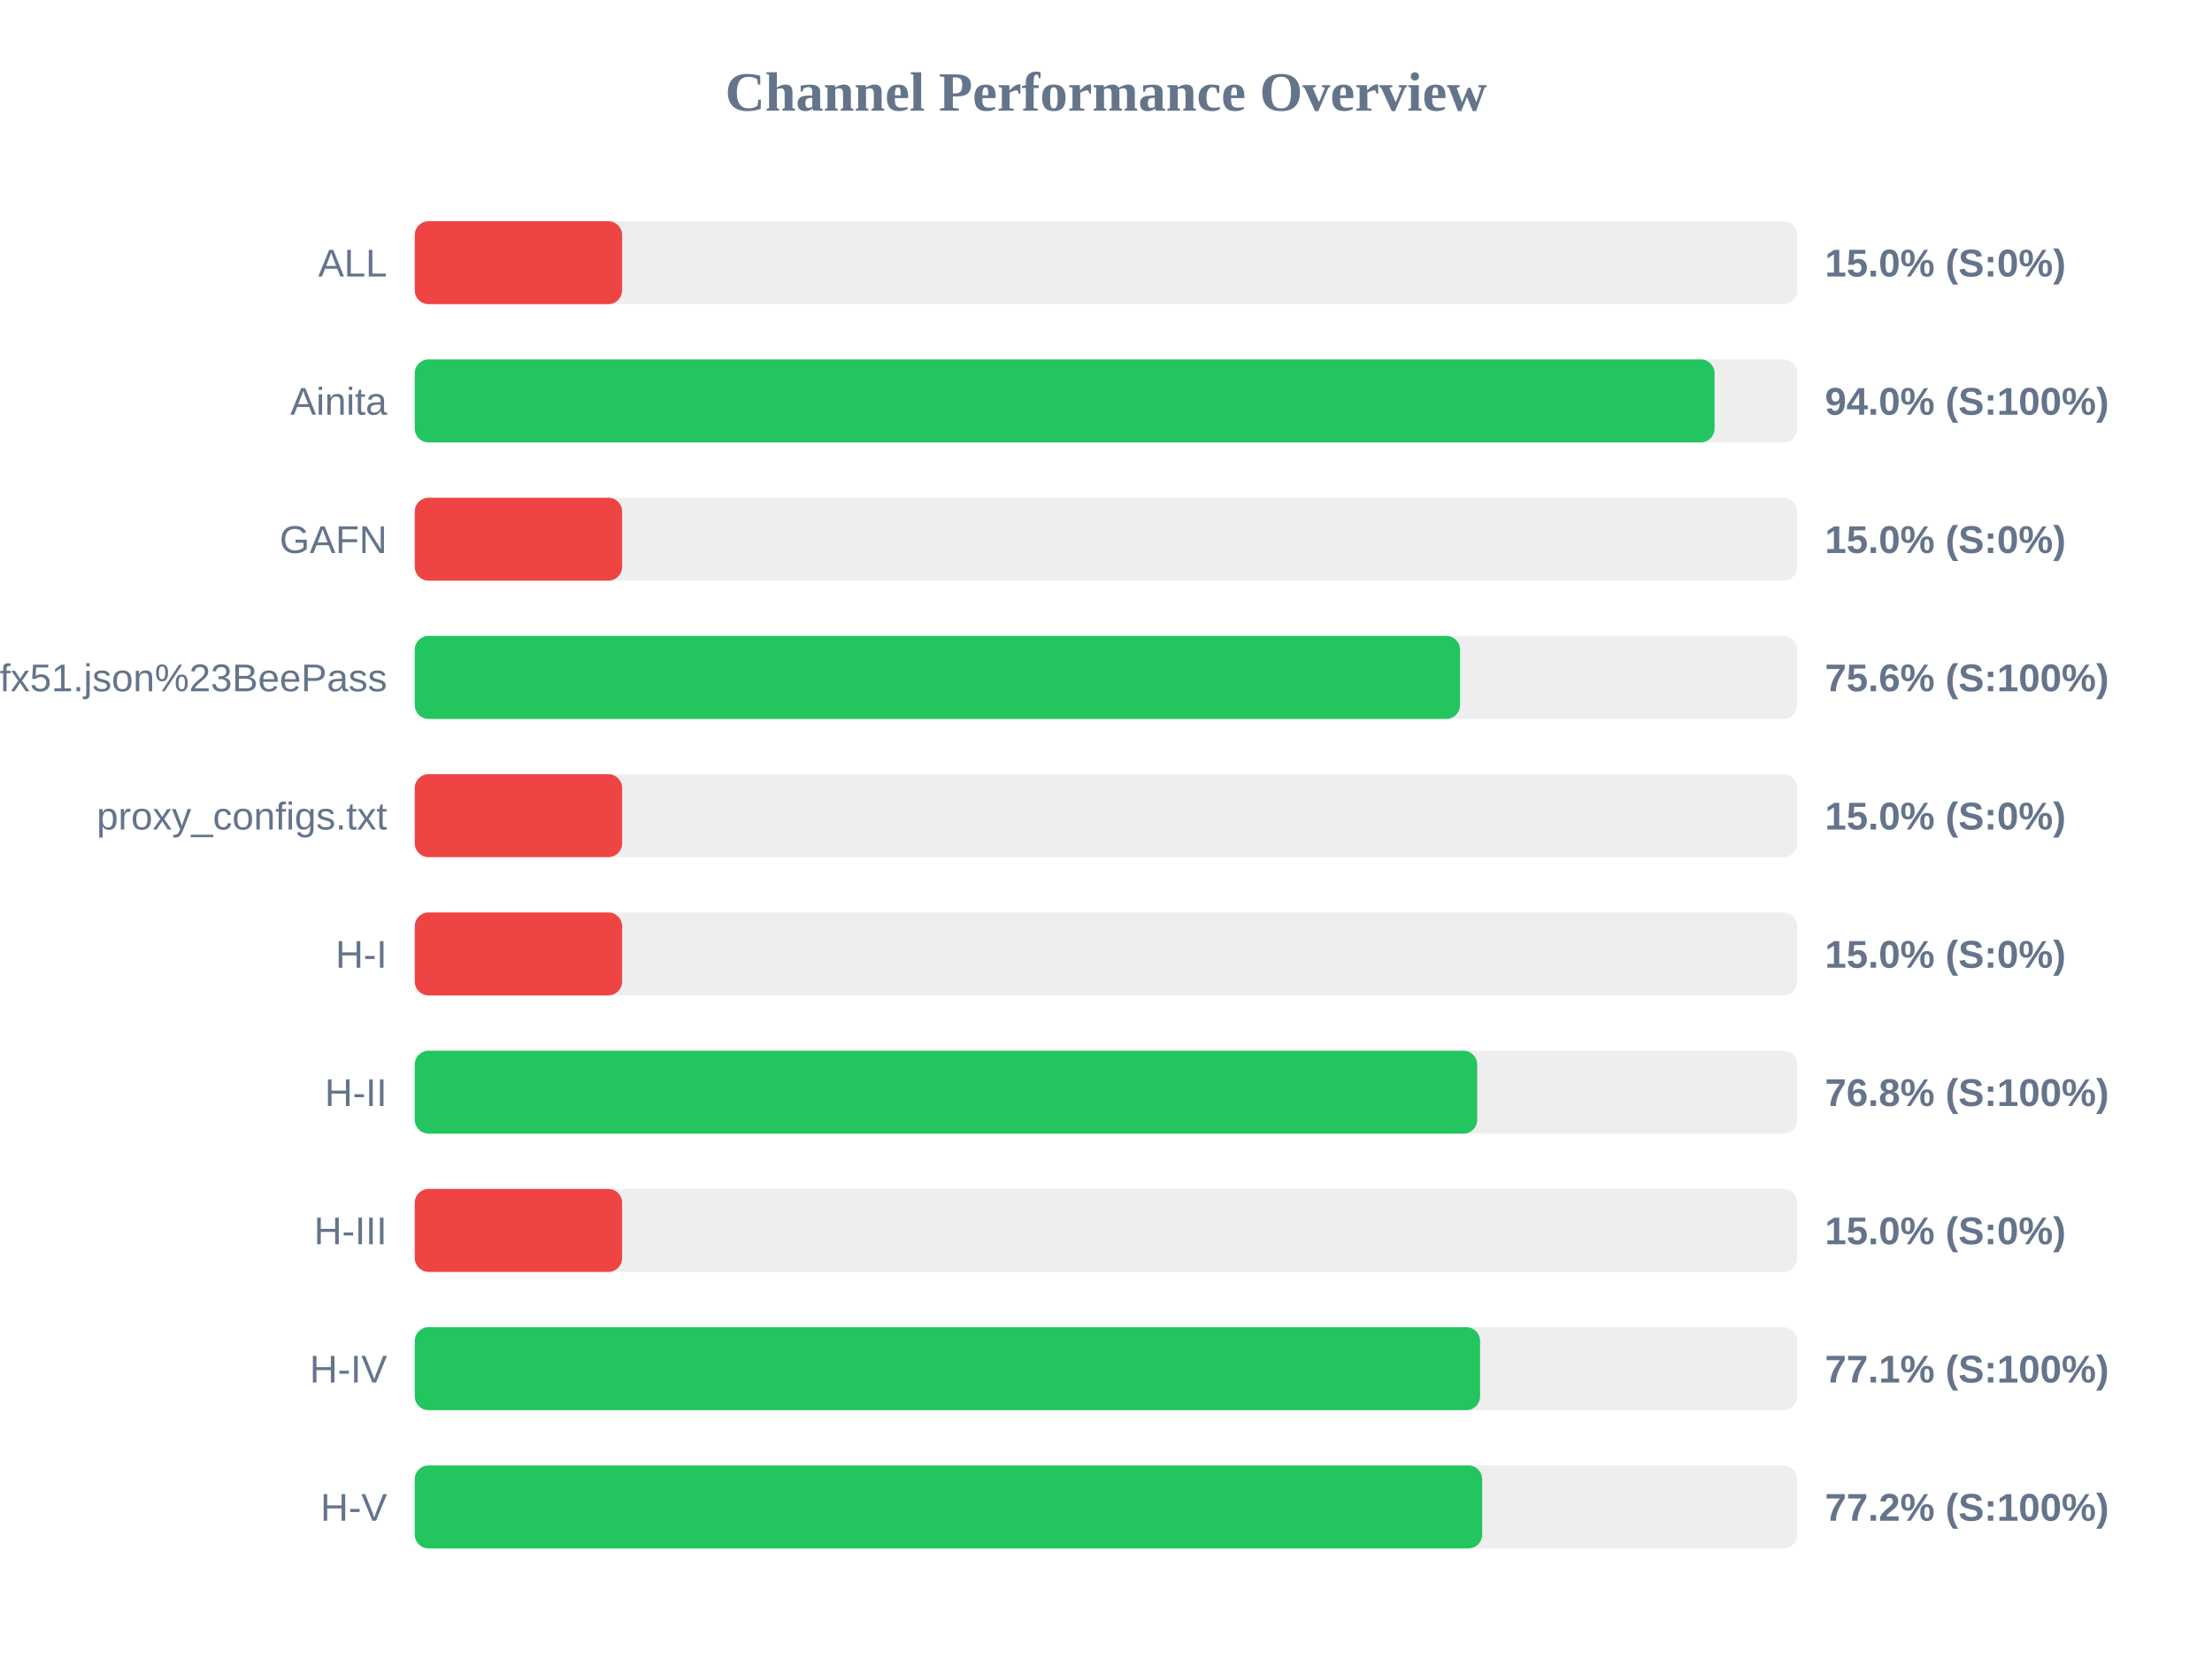
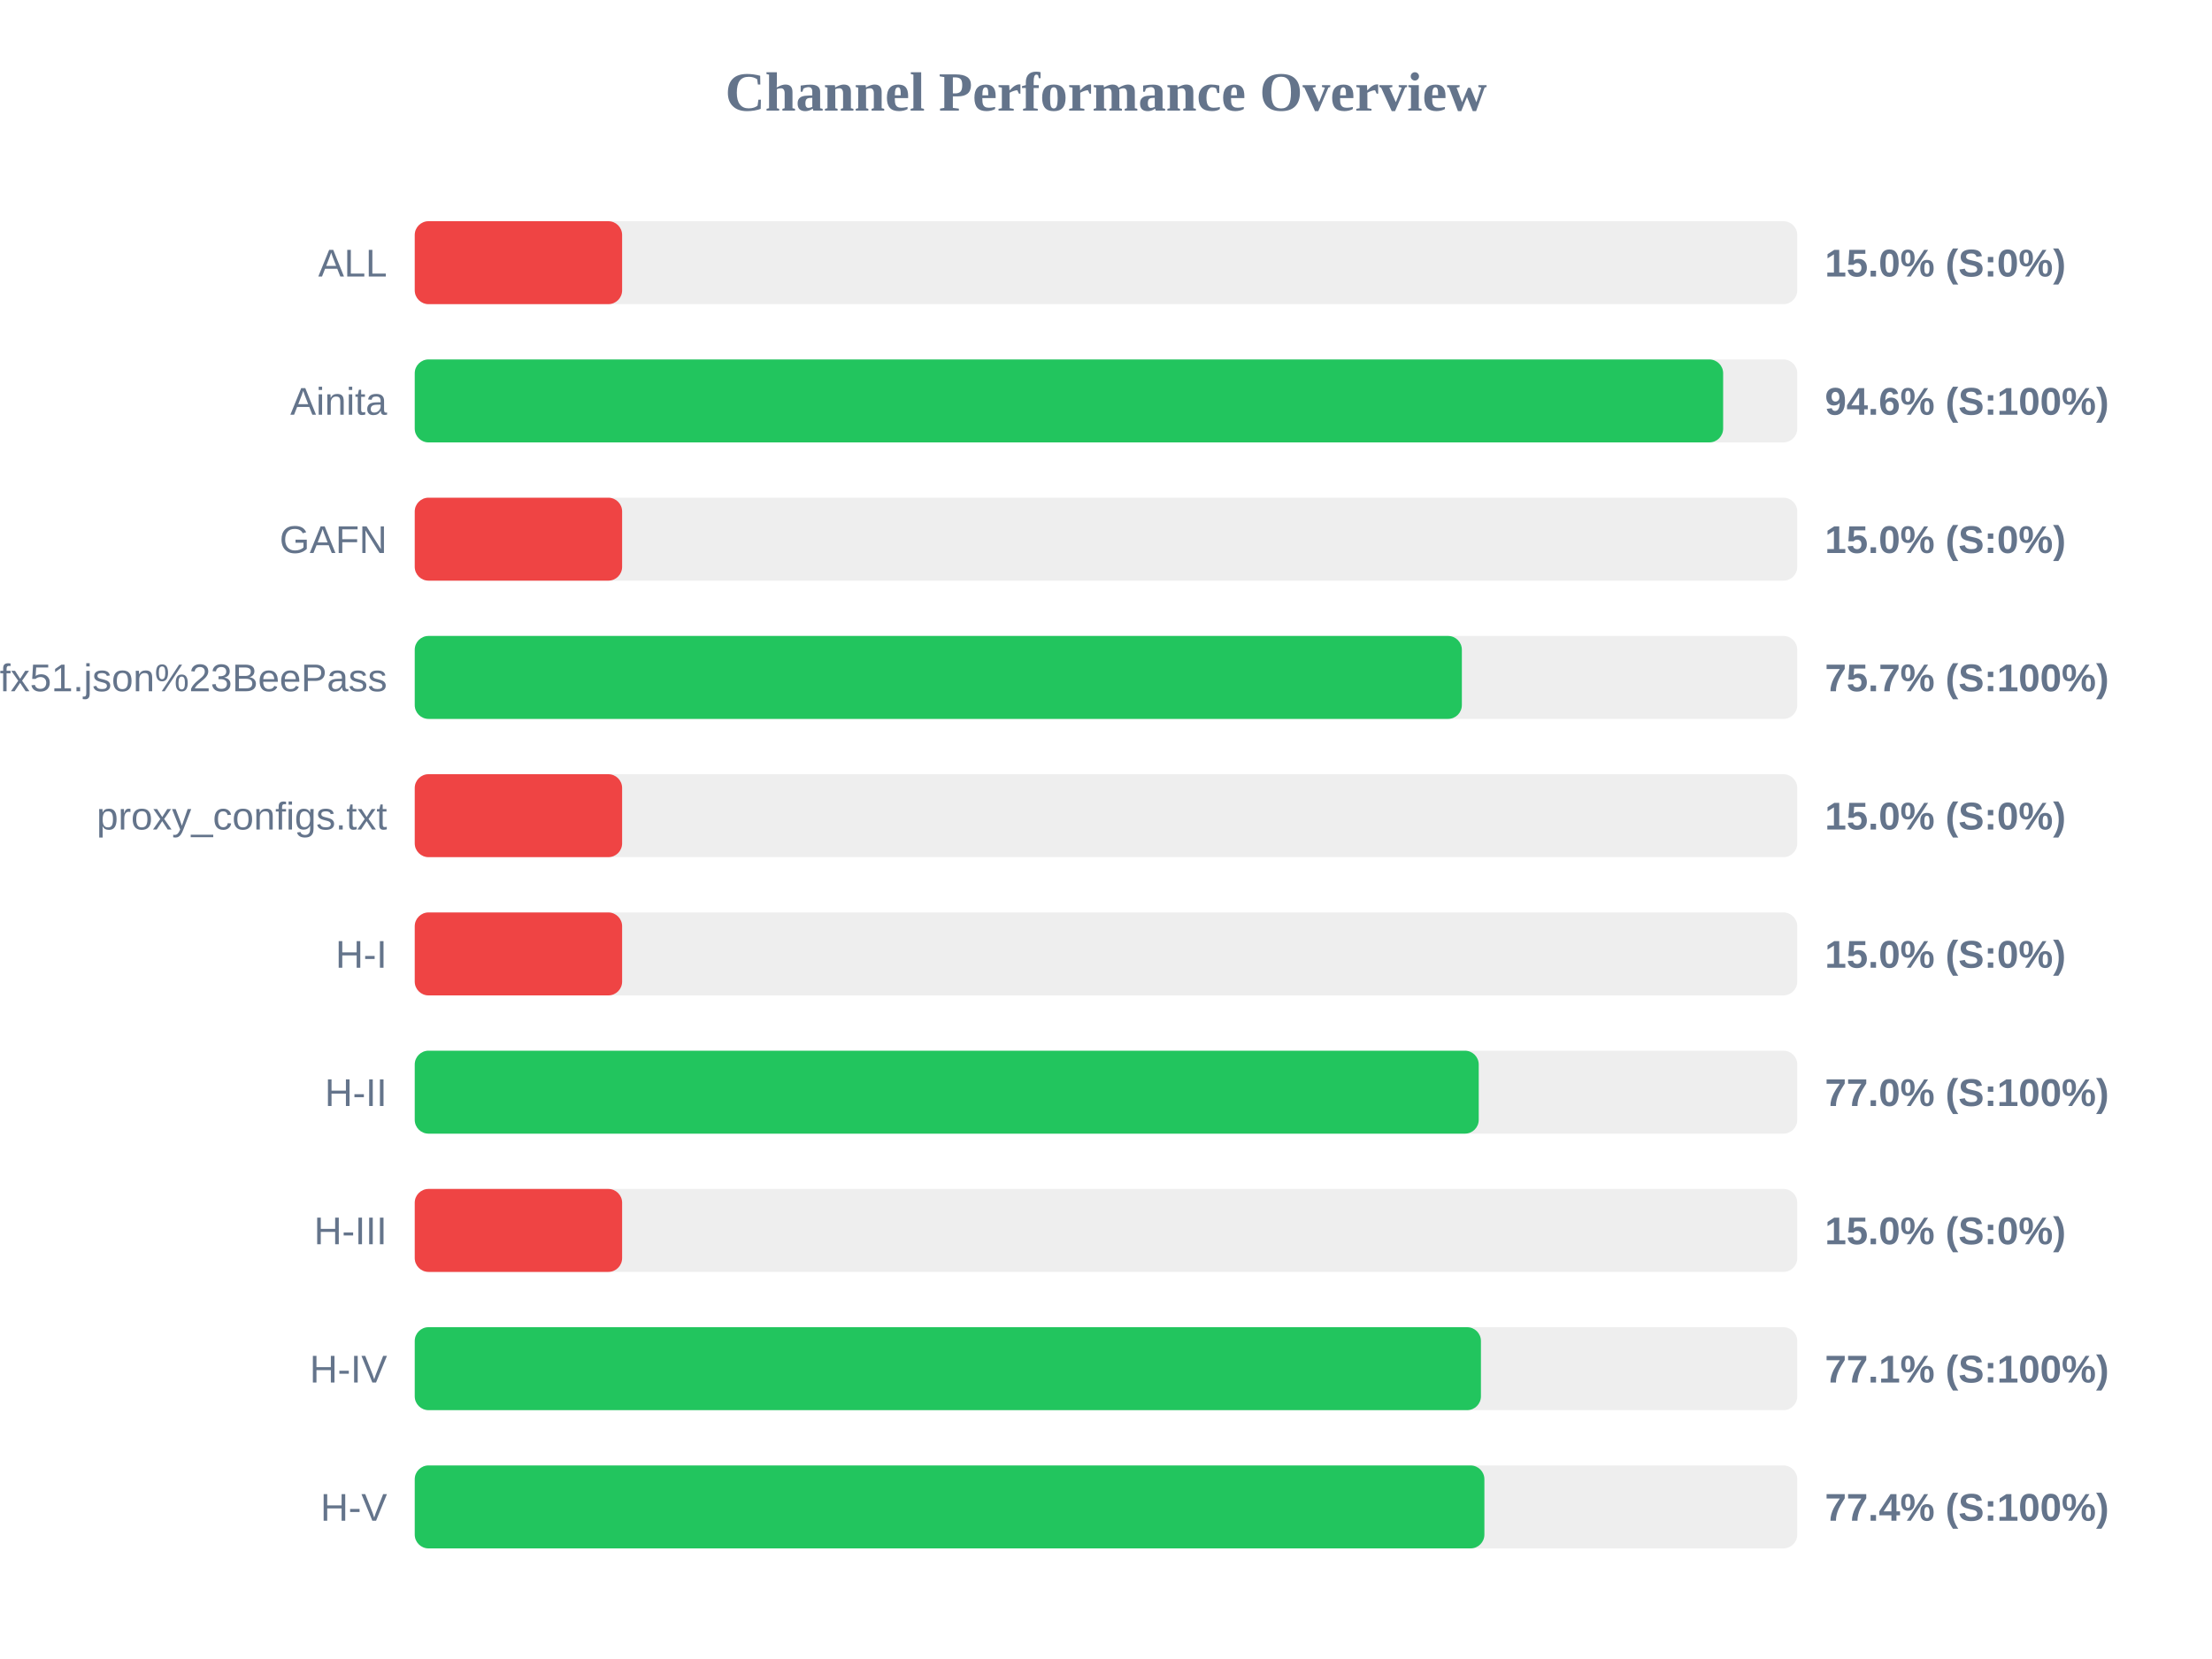
<svg xmlns="http://www.w3.org/2000/svg" width="800" height="600" version="1.1">
  <style>
        .row { font: 14px Arial; fill: #64748b; }
        .score { font: bold 14px Arial; fill: #64748b; }
    </style>
  <text x="400" y="40" text-anchor="middle" font-size="20px" font-weight="bold" fill="#64748b">Channel Performance Overview</text>
  <rect x="150" y="80" width="500" height="30" fill="#eee" rx="5" />
  <rect x="150" y="80" width="75.0" height="30" fill="#ef4444" rx="5" />
  <text x="140" y="100" text-anchor="end" class="row">ALL</text>
  <text x="660" y="100" text-anchor="start" class="score">15.0% (S:0%)</text>
  <rect x="150" y="130" width="500" height="30" fill="#eee" rx="5" />
-   <rect x="150" y="130" width="470.1" height="30" fill="#22c55e" rx="5" />
+   <rect x="150" y="130" width="473.2" height="30" fill="#22c55e" rx="5" />
  <text x="140" y="150" text-anchor="end" class="row">Ainita</text>
-   <text x="660" y="150" text-anchor="start" class="score">94.0% (S:100%)</text>
+   <text x="660" y="150" text-anchor="start" class="score">94.6% (S:100%)</text>
  <rect x="150" y="180" width="500" height="30" fill="#eee" rx="5" />
  <rect x="150" y="180" width="75.0" height="30" fill="#ef4444" rx="5" />
  <text x="140" y="200" text-anchor="end" class="row">GAFN</text>
  <text x="660" y="200" text-anchor="start" class="score">15.0% (S:0%)</text>
  <rect x="150" y="230" width="500" height="30" fill="#eee" rx="5" />
-   <rect x="150" y="230" width="378.05" height="30" fill="#22c55e" rx="5" />
+   <rect x="150" y="230" width="378.7" height="30" fill="#22c55e" rx="5" />
  <text x="140" y="250" text-anchor="end" class="row">sub?s=ssconf%3A%2F%2Fs3.amazonaws.com%2Fbeedynconprd%2Fzf38bv6oxi1nv3wfkpmxyfl8yj5fargza3foantoalu16vznl0ckxx7bgf1ufx51.json%23BeePass</text>
-   <text x="660" y="250" text-anchor="start" class="score">75.6% (S:100%)</text>
+   <text x="660" y="250" text-anchor="start" class="score">75.7% (S:100%)</text>
  <rect x="150" y="280" width="500" height="30" fill="#eee" rx="5" />
  <rect x="150" y="280" width="75.0" height="30" fill="#ef4444" rx="5" />
  <text x="140" y="300" text-anchor="end" class="row">proxy_configs.txt</text>
  <text x="660" y="300" text-anchor="start" class="score">15.0% (S:0%)</text>
  <rect x="150" y="330" width="500" height="30" fill="#eee" rx="5" />
  <rect x="150" y="330" width="75.0" height="30" fill="#ef4444" rx="5" />
  <text x="140" y="350" text-anchor="end" class="row">H-I</text>
  <text x="660" y="350" text-anchor="start" class="score">15.0% (S:0%)</text>
  <rect x="150" y="380" width="500" height="30" fill="#eee" rx="5" />
-   <rect x="150" y="380" width="384.25" height="30" fill="#22c55e" rx="5" />
+   <rect x="150" y="380" width="384.8" height="30" fill="#22c55e" rx="5" />
  <text x="140" y="400" text-anchor="end" class="row">H-II</text>
-   <text x="660" y="400" text-anchor="start" class="score">76.8% (S:100%)</text>
+   <text x="660" y="400" text-anchor="start" class="score">77.0% (S:100%)</text>
  <rect x="150" y="430" width="500" height="30" fill="#eee" rx="5" />
  <rect x="150" y="430" width="75.0" height="30" fill="#ef4444" rx="5" />
  <text x="140" y="450" text-anchor="end" class="row">H-III</text>
  <text x="660" y="450" text-anchor="start" class="score">15.0% (S:0%)</text>
  <rect x="150" y="480" width="500" height="30" fill="#eee" rx="5" />
-   <rect x="150" y="480" width="385.3" height="30" fill="#22c55e" rx="5" />
+   <rect x="150" y="480" width="385.6" height="30" fill="#22c55e" rx="5" />
  <text x="140" y="500" text-anchor="end" class="row">H-IV</text>
  <text x="660" y="500" text-anchor="start" class="score">77.1% (S:100%)</text>
  <rect x="150" y="530" width="500" height="30" fill="#eee" rx="5" />
-   <rect x="150" y="530" width="386.05" height="30" fill="#22c55e" rx="5" />
+   <rect x="150" y="530" width="386.85" height="30" fill="#22c55e" rx="5" />
  <text x="140" y="550" text-anchor="end" class="row">H-V</text>
-   <text x="660" y="550" text-anchor="start" class="score">77.2% (S:100%)</text>
+   <text x="660" y="550" text-anchor="start" class="score">77.4% (S:100%)</text>
</svg>
